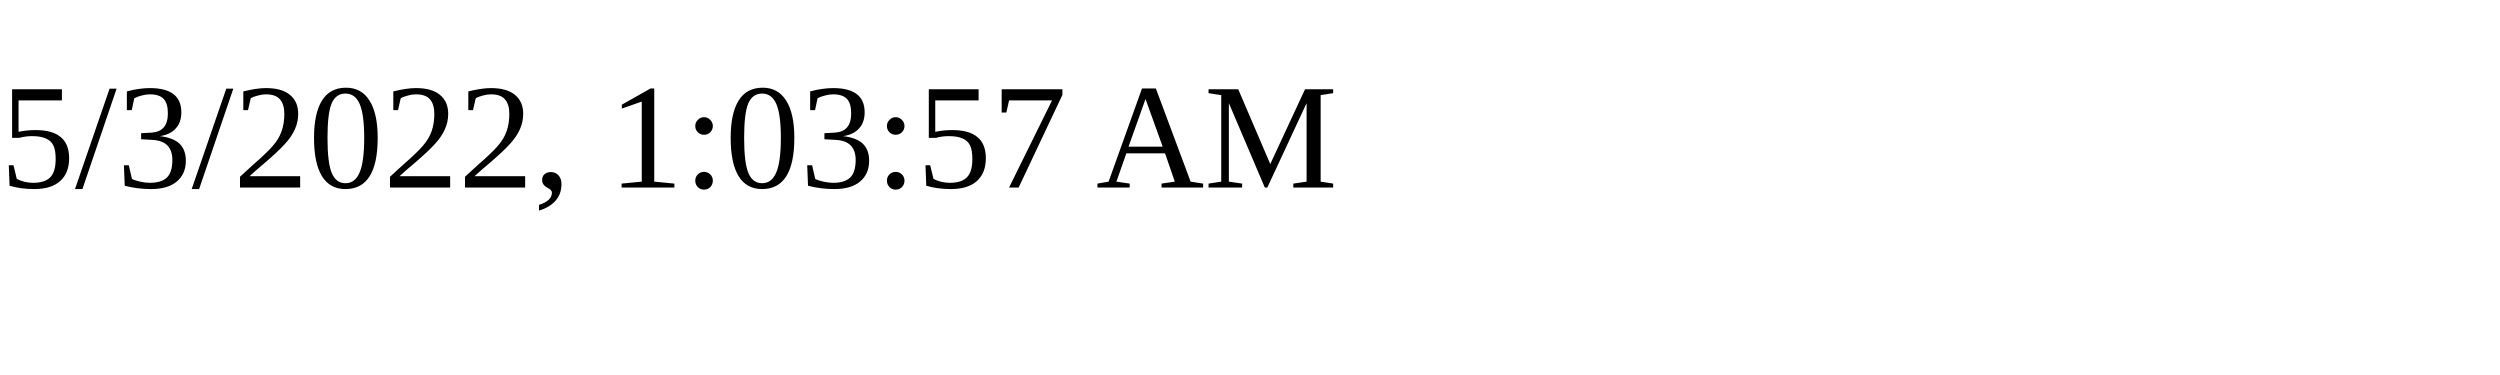
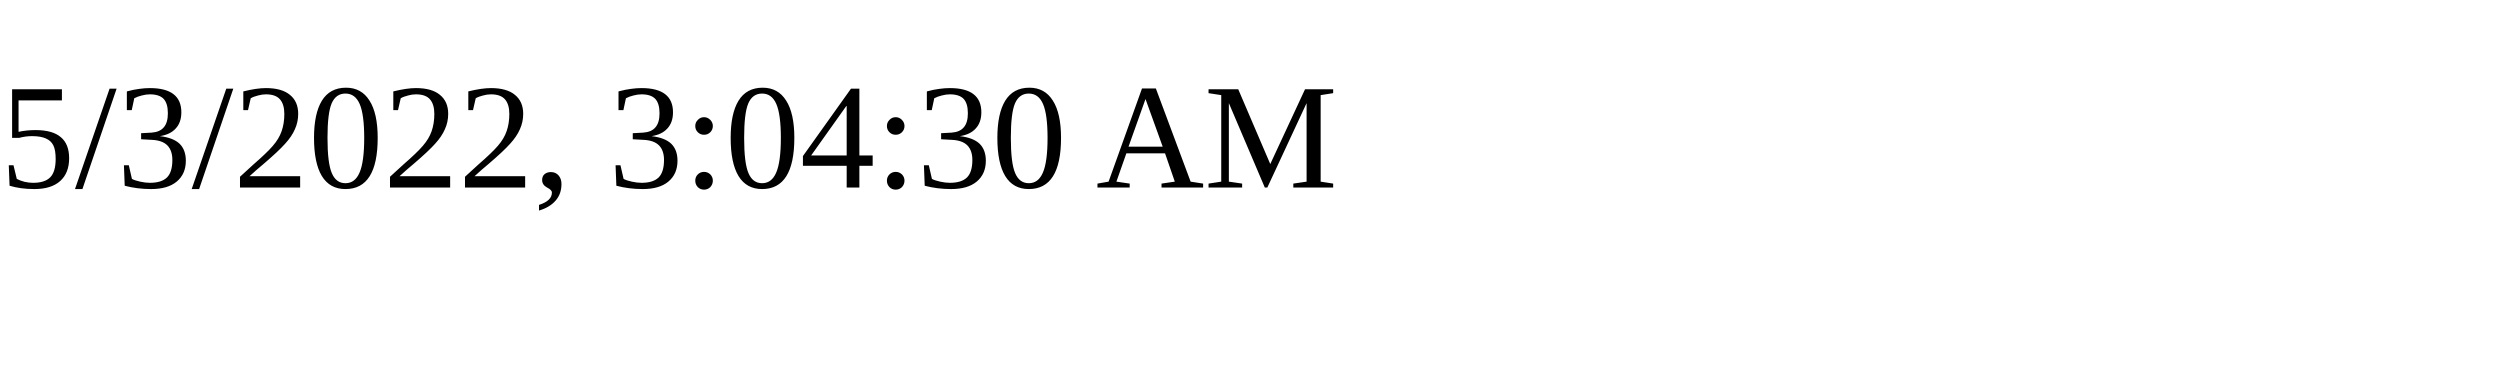
<svg xmlns="http://www.w3.org/2000/svg" height="30" width="200">
-   <text x="0" y="15">5/3/2022, 1:03:57 AM</text>
+   <text x="0" y="15">5/3/2022, 3:04:30 AM</text>
</svg>
